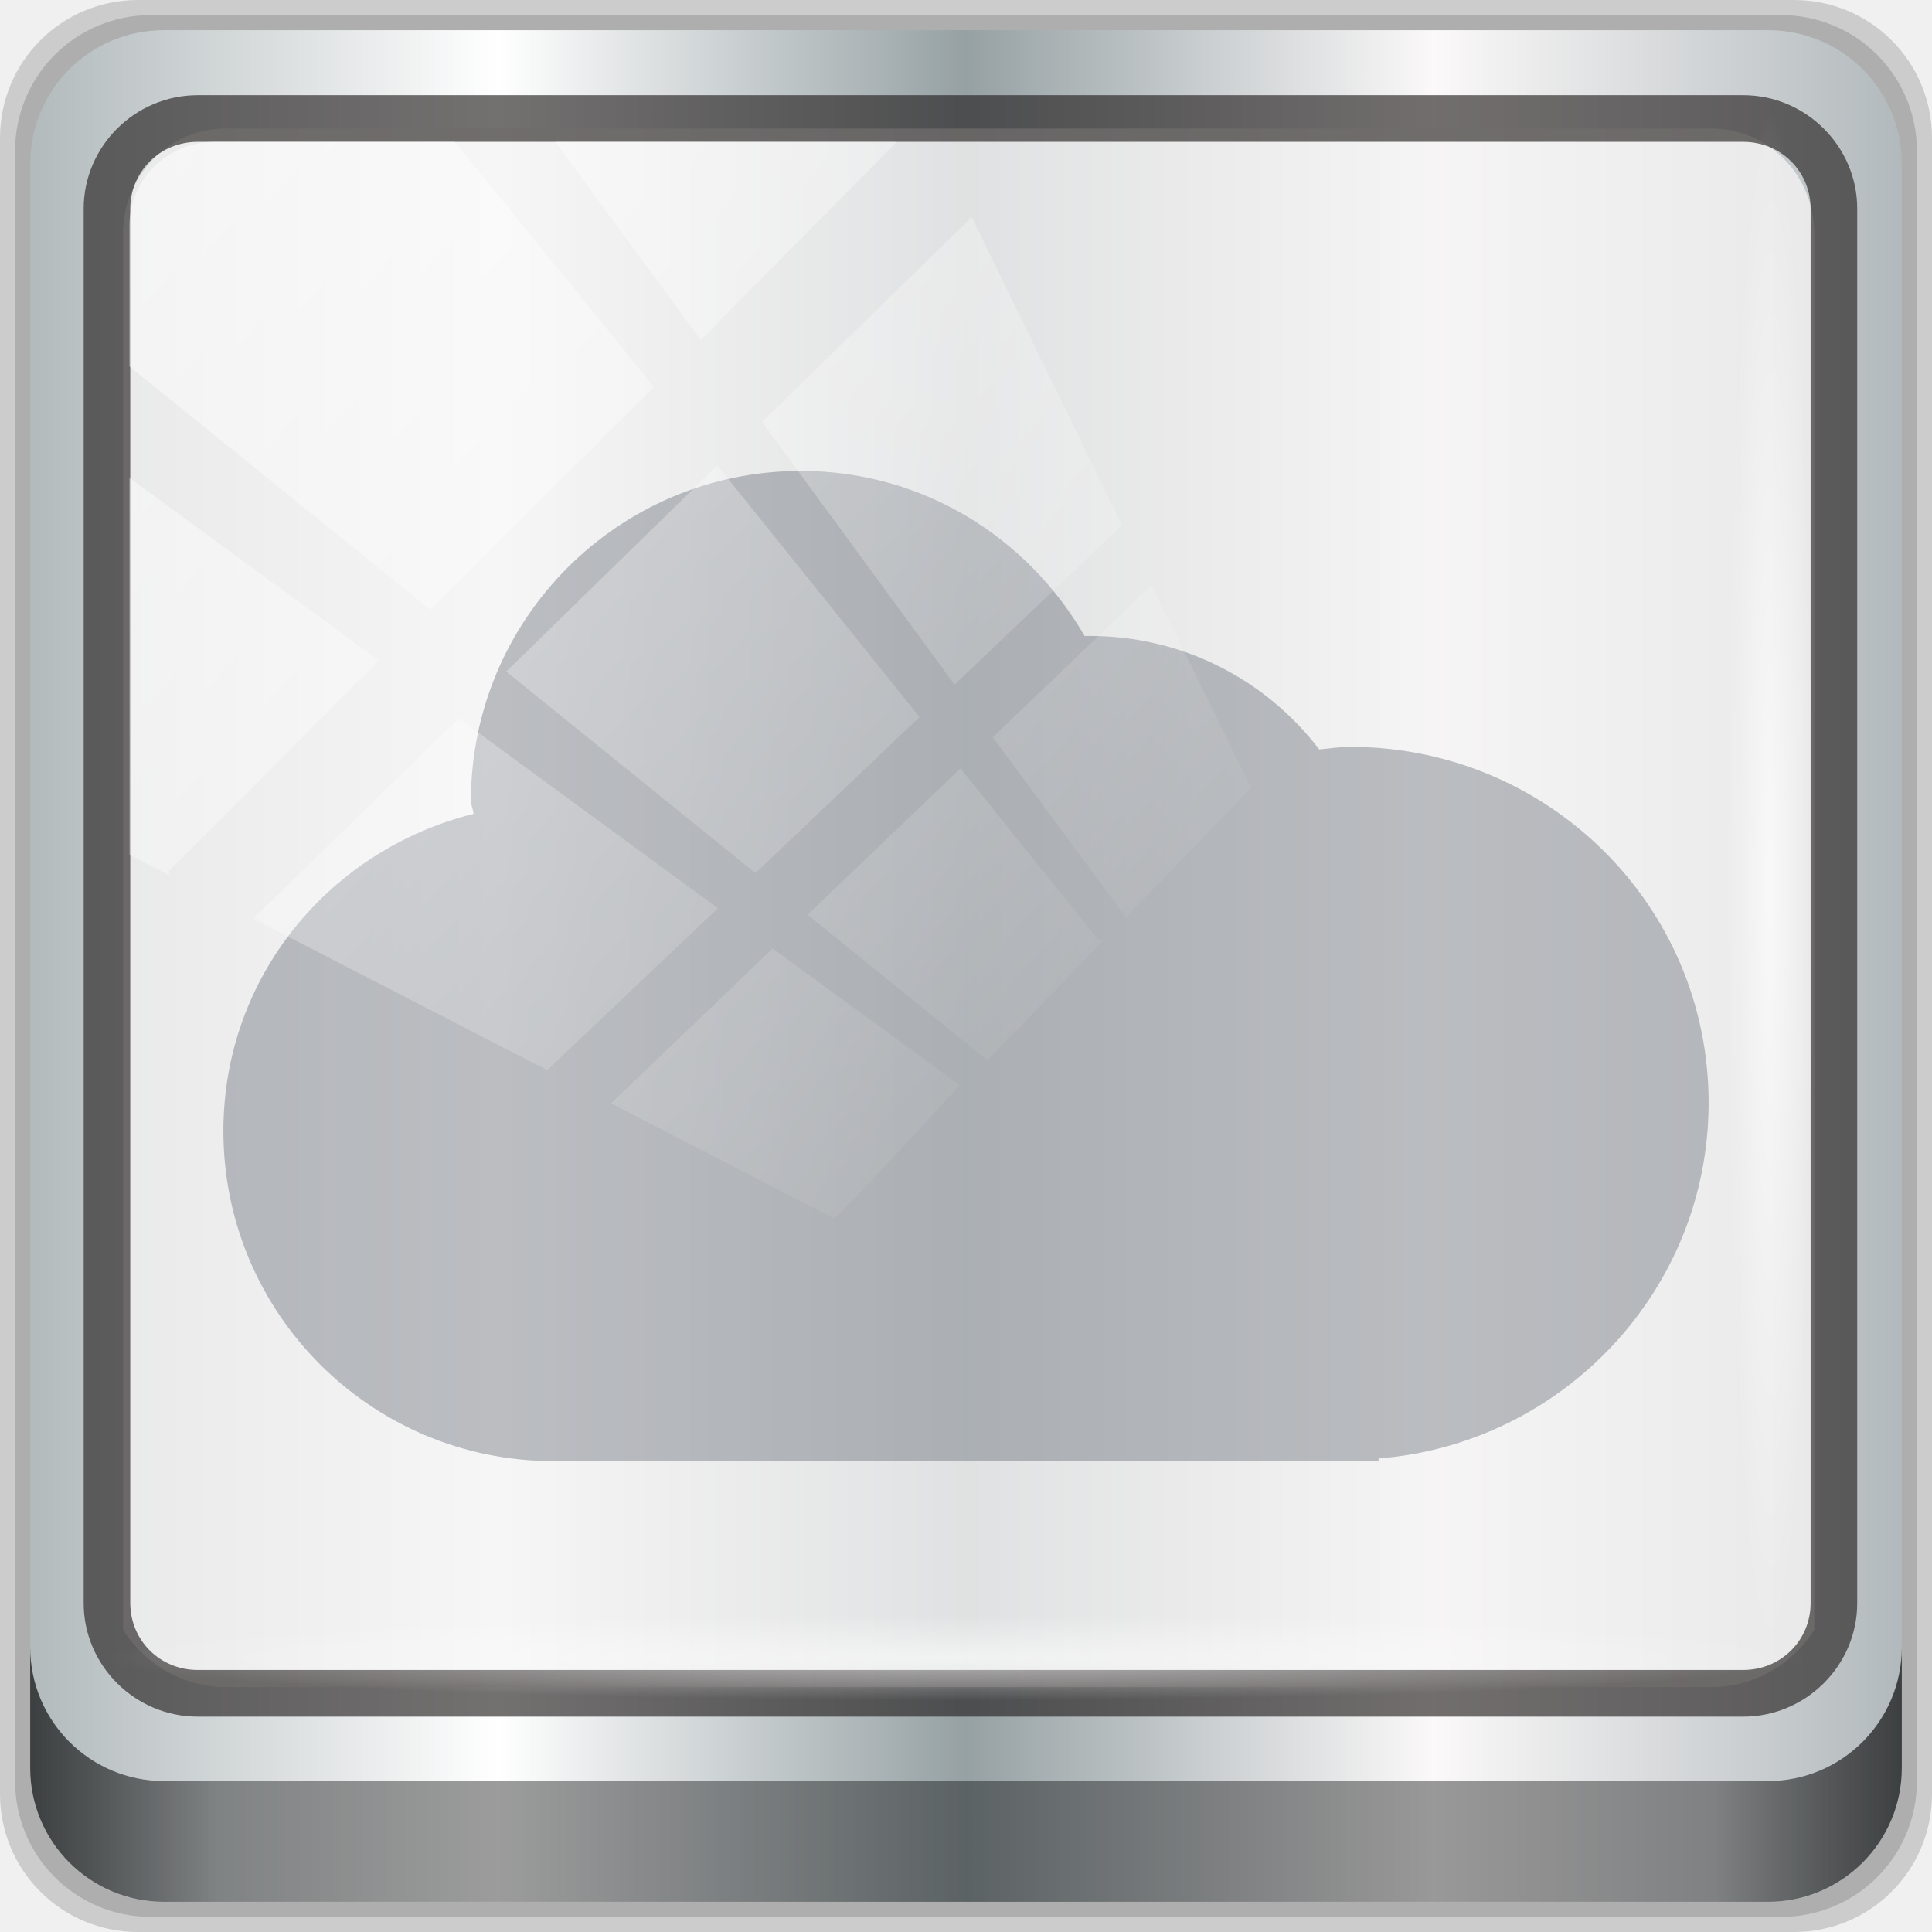
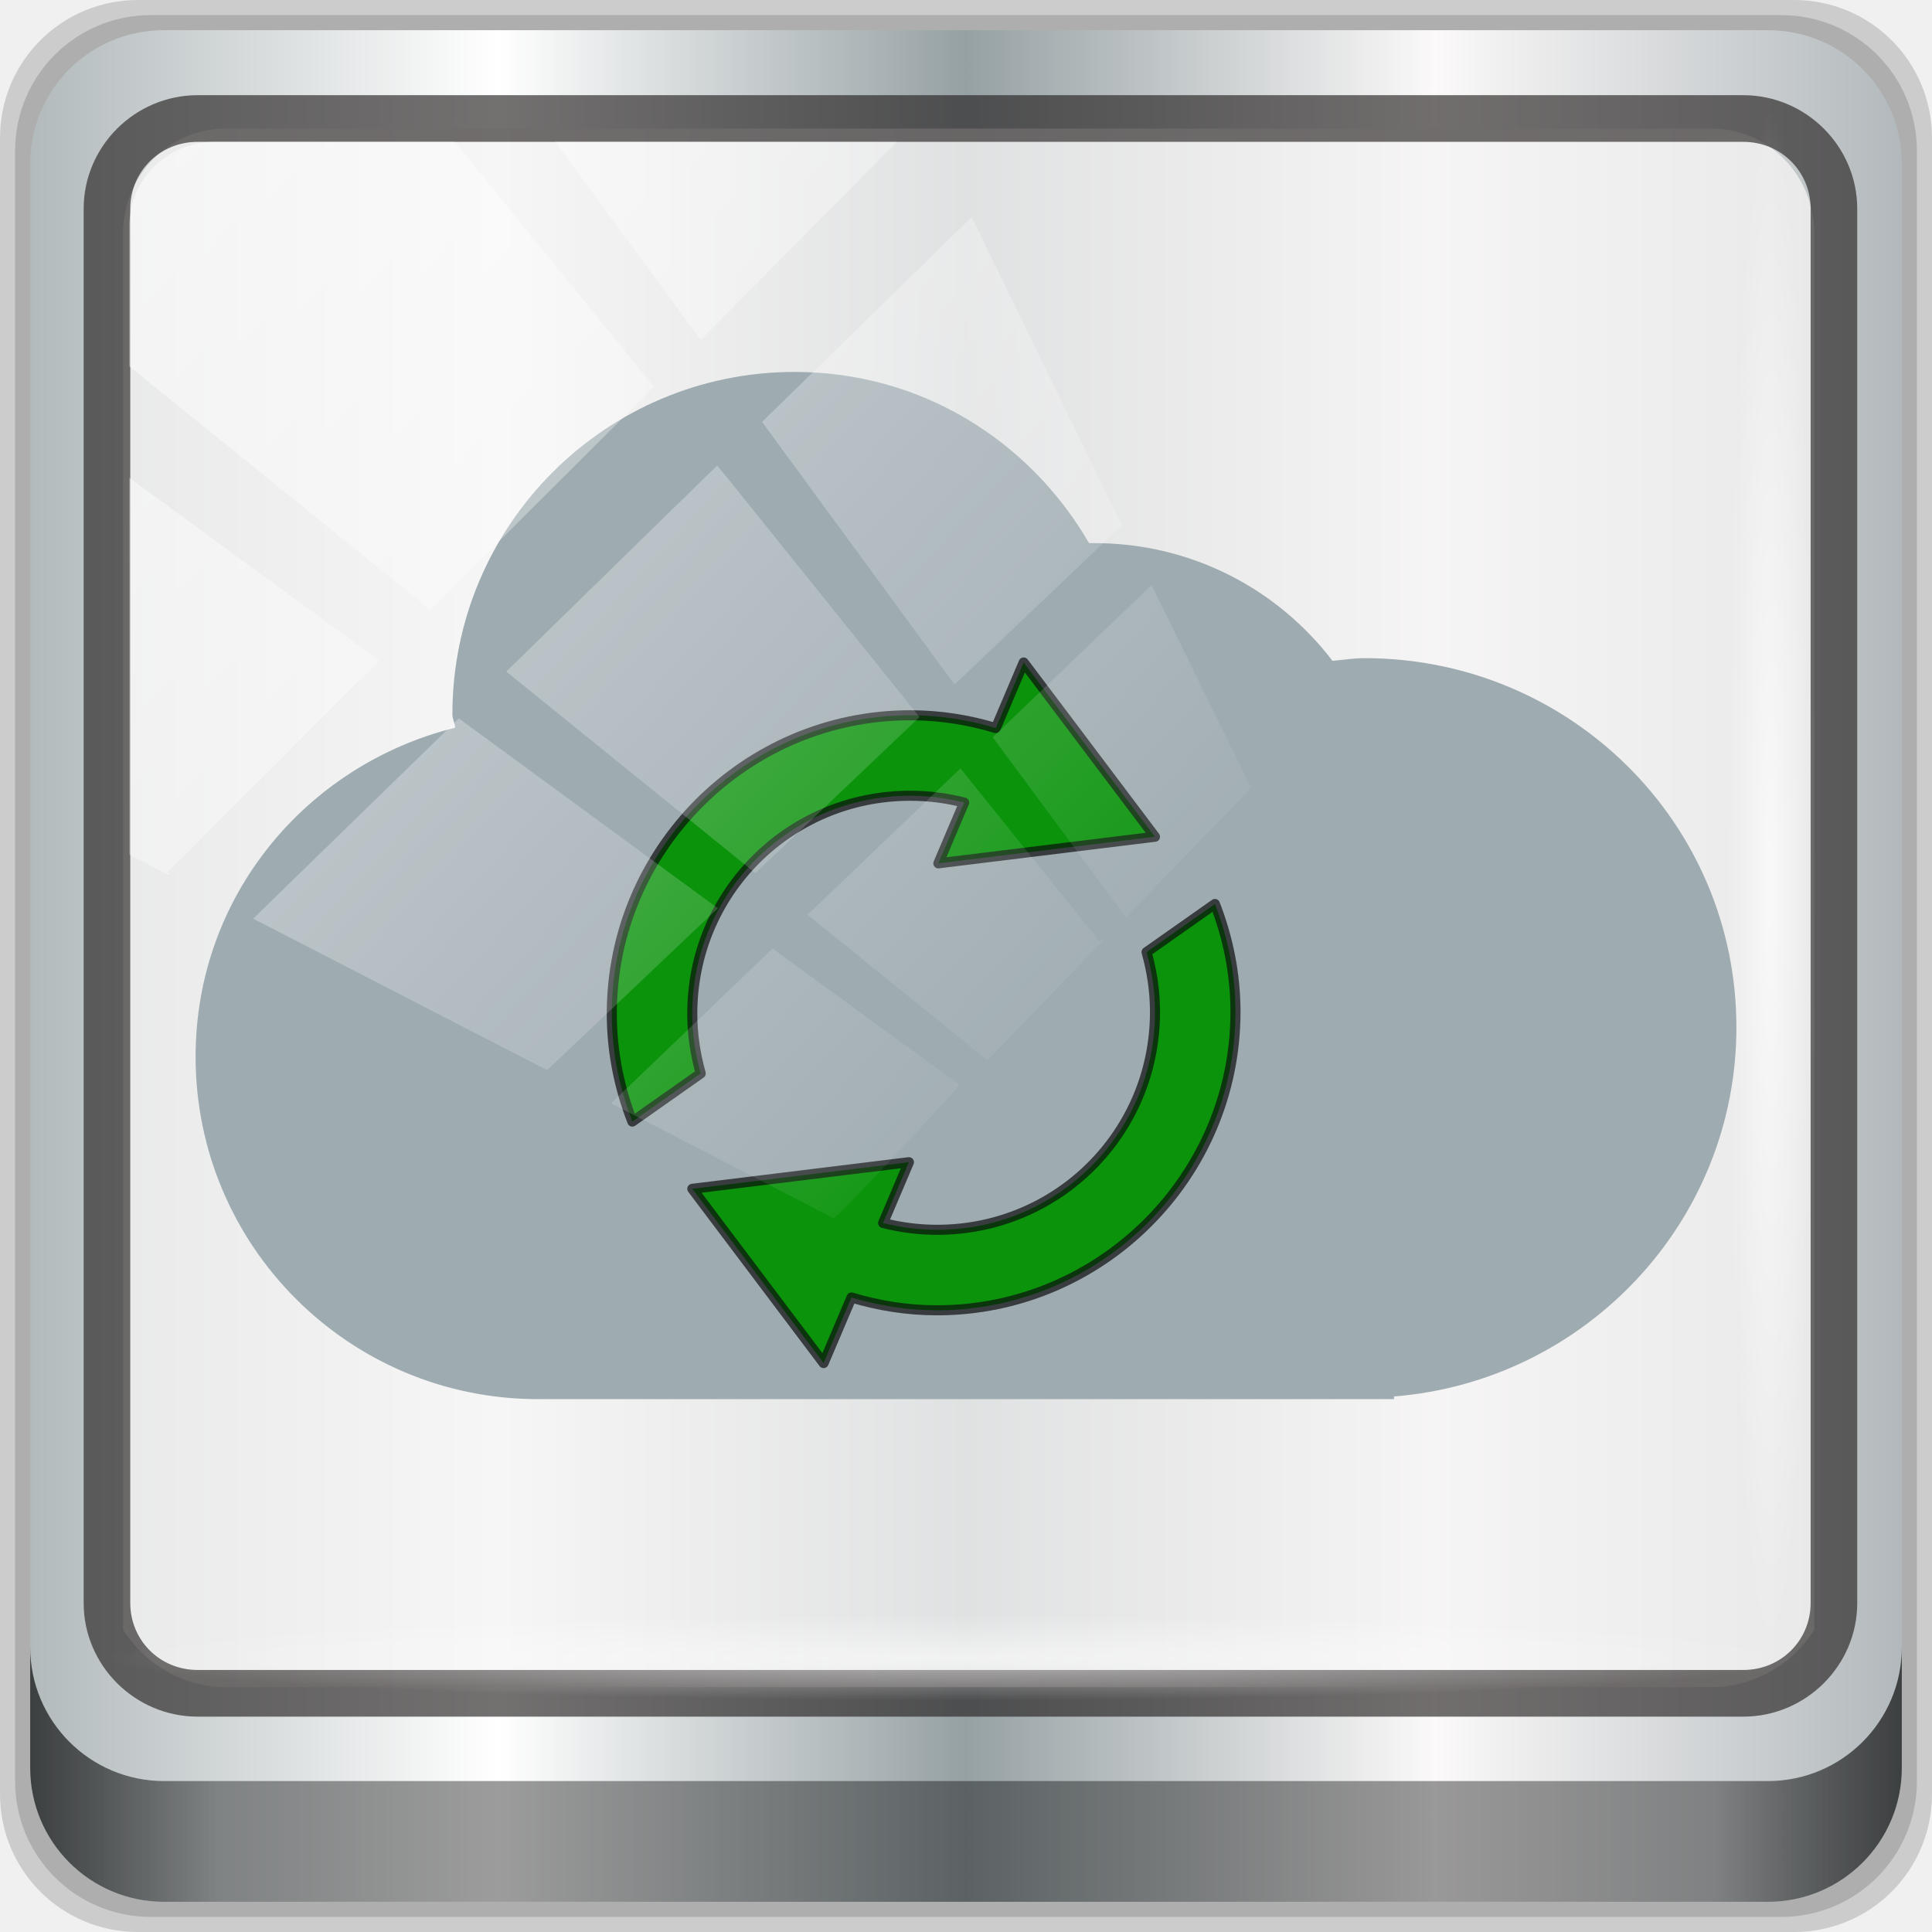
<svg xmlns="http://www.w3.org/2000/svg" xmlns:xlink="http://www.w3.org/1999/xlink" width="96" height="96" id="svg2" version="1.1">
  <defs id="defs4">
    <mask maskUnits="userSpaceOnUse" x="122.963" y="97.149" width="576.609" height="587.491" id="XMLID_23_">
      <g style="filter:url(#Adobe_OpacityMaskFilter)" id="g37">
        <radialGradient id="XMLID_24_" cx="88.978" cy="-20.899" r="673.116" fx="88.978" fy="-20.899" gradientUnits="userSpaceOnUse">
          <stop offset="0.309" style="stop-color:#FFFFFF" id="stop40" />
          <stop offset="1" style="stop-color:#000000" id="stop42" />
        </radialGradient>
        <ellipse style="fill:url(#XMLID_24_)" cx="295.895" cy="286.172" rx="512.934" ry="349.106" id="ellipse44" />
      </g>
    </mask>
    <filter id="Adobe_OpacityMaskFilter" filterUnits="userSpaceOnUse" x="122.963" y="97.149" width="576.609" height="587.491" style="color-interpolation-filters:sRGB">
      <feColorMatrix type="matrix" values="1 0 0 0 0  0 1 0 0 0  0 0 1 0 0  0 0 0 1 0" id="feColorMatrix34" />
    </filter>
    <mask maskUnits="userSpaceOnUse" x="155.705" y="461.543" width="93.126" height="44.813" id="XMLID_26_">
      <g style="filter:url(#Adobe_OpacityMaskFilter_1_)" id="g75">
        <linearGradient id="XMLID_1_" gradientUnits="userSpaceOnUse" x1="211.722" y1="562.858" x2="200.073" y2="466.754">
          <stop offset="0" style="stop-color:#FFFFFF" id="stop78" />
          <stop offset="1" style="stop-color:#000000" id="stop80" />
        </linearGradient>
        <ellipse style="fill:url(#XMLID_1_)" cx="203.617" cy="495.988" rx="80.542" ry="59.683" id="ellipse82" />
      </g>
    </mask>
    <filter id="Adobe_OpacityMaskFilter_1_" filterUnits="userSpaceOnUse" x="155.705" y="461.543" width="93.126" height="44.813" style="color-interpolation-filters:sRGB">
      <feColorMatrix type="matrix" values="1 0 0 0 0  0 1 0 0 0  0 0 1 0 0  0 0 0 1 0" id="feColorMatrix72" />
    </filter>
    <mask maskUnits="userSpaceOnUse" x="101.57" y="425.034" width="156.907" height="127.553" id="XMLID_2_">
      <g style="filter:url(#Adobe_OpacityMaskFilter_2_)" id="g92">
        <linearGradient id="XMLID_3_" gradientUnits="userSpaceOnUse" x1="206.091" y1="397.621" x2="186.922" y2="563.473">
          <stop offset="0" style="stop-color:#FFFFFF" id="stop95" />
          <stop offset="0.111" style="stop-color:#CBCBCB" id="stop97" />
          <stop offset="0.24" style="stop-color:#969696" id="stop99" />
          <stop offset="0.37" style="stop-color:#686868" id="stop101" />
          <stop offset="0.499" style="stop-color:#424242" id="stop103" />
          <stop offset="0.627" style="stop-color:#252525" id="stop105" />
          <stop offset="0.754" style="stop-color:#111111" id="stop107" />
          <stop offset="0.879" style="stop-color:#040404" id="stop109" />
          <stop offset="1" style="stop-color:#000000" id="stop111" />
        </linearGradient>
        <ellipse style="fill:url(#XMLID_3_)" cx="194.764" cy="495.623" rx="160.94" ry="123.604" id="ellipse113" />
      </g>
    </mask>
    <filter id="Adobe_OpacityMaskFilter_2_" filterUnits="userSpaceOnUse" x="101.57" y="425.034" width="156.907" height="127.553" style="color-interpolation-filters:sRGB">
      <feColorMatrix type="matrix" values="1 0 0 0 0  0 1 0 0 0  0 0 1 0 0  0 0 0 1 0" id="feColorMatrix89" />
    </filter>
    <mask maskUnits="userSpaceOnUse" x="191.541" y="217.631" width="447.197" height="527.73" id="XMLID_10_">
      <g style="filter:url(#Adobe_OpacityMaskFilter_3_)" id="g165">
        <radialGradient id="XMLID_11_" cx="657.212" cy="155.233" r="606.953" fx="657.212" fy="155.233" gradientTransform="matrix(0.931,0,0,0.9299,28.7459,21.6629)" gradientUnits="userSpaceOnUse">
          <stop offset="0" style="stop-color:#C9C9C8" id="stop168" />
          <stop offset="0.088" style="stop-color:#C4C4C4" id="stop170" />
          <stop offset="0.219" style="stop-color:#B8B8B7" id="stop172" />
          <stop offset="0.377" style="stop-color:#A1A0A0" id="stop174" />
          <stop offset="0.556" style="stop-color:#7F7F7E" id="stop176" />
          <stop offset="0.752" style="stop-color:#4F4F4E" id="stop178" />
          <stop offset="0.96" style="stop-color:#121212" id="stop180" />
          <stop offset="1" style="stop-color:#000000" id="stop182" />
        </radialGradient>
        <circle style="fill:url(#XMLID_11_)" cx="408.427" cy="444.226" r="302.954" id="circle184" />
      </g>
    </mask>
    <filter id="Adobe_OpacityMaskFilter_3_" filterUnits="userSpaceOnUse" x="191.541" y="217.631" width="447.197" height="527.73" style="color-interpolation-filters:sRGB">
      <feColorMatrix type="matrix" values="1 0 0 0 0  0 1 0 0 0  0 0 1 0 0  0 0 0 1 0" id="feColorMatrix162" />
    </filter>
    <mask maskUnits="userSpaceOnUse" x="243.061" y="279.317" width="252.506" height="187.183" id="XMLID_13_">
      <g style="filter:url(#Adobe_OpacityMaskFilter_4_)" id="g199">
        <linearGradient id="XMLID_14_" gradientUnits="userSpaceOnUse" x1="340.049" y1="266.934" x2="372.381" y2="417.815">
          <stop offset="0" style="stop-color:#FFFFFF" id="stop202" />
          <stop offset="0.087" style="stop-color:#F8F8F8" id="stop204" />
          <stop offset="0.216" style="stop-color:#E4E4E4" id="stop206" />
          <stop offset="0.371" style="stop-color:#C2C2C2" id="stop208" />
          <stop offset="0.546" style="stop-color:#949494" id="stop210" />
          <stop offset="0.739" style="stop-color:#595959" id="stop212" />
          <stop offset="0.944" style="stop-color:#151515" id="stop214" />
          <stop offset="0.994" style="stop-color:#000000" id="stop216" />
        </linearGradient>
        <ellipse style="fill:url(#XMLID_14_)" cx="363.052" cy="374.282" rx="215.324" ry="183.322" id="ellipse218" />
      </g>
    </mask>
    <filter id="Adobe_OpacityMaskFilter_4_" filterUnits="userSpaceOnUse" x="243.061" y="279.317" width="252.506" height="187.183" style="color-interpolation-filters:sRGB">
      <feColorMatrix type="matrix" values="1 0 0 0 0  0 1 0 0 0  0 0 1 0 0  0 0 0 1 0" id="feColorMatrix196" />
    </filter>
    <linearGradient xlink:href="#linearGradient6139-0" id="linearGradient4071" gradientUnits="userSpaceOnUse" gradientTransform="matrix(1.107143,0,0,1.107143,-4.993903,-3.620687)" x1="6" y1="47" x2="90" y2="47" />
    <linearGradient id="linearGradient6139-0">
      <stop id="stop6141-2" offset="0" style="stop-color:#b2babc;stop-opacity:1" />
      <stop style="stop-color:#ffffff;stop-opacity:1;" offset="0.25" id="stop6151-0" />
      <stop style="stop-color:#96a1a4;stop-opacity:1" offset="0.5" id="stop6147-1" />
      <stop id="stop6149-4" offset="0.75" style="stop-color:#fbf9f9;stop-opacity:1;" />
      <stop id="stop6143-4" offset="1" style="stop-color:#b2b9bc;stop-opacity:1" />
    </linearGradient>
    <linearGradient gradientTransform="translate(0.1489535,0.415026)" xlink:href="#linearGradient3832-0-6-1-1" id="linearGradient4129" x1="1.5" y1="88.172" x2="94.5" y2="88.172" gradientUnits="userSpaceOnUse" />
    <linearGradient id="linearGradient3832-0-6-1-1">
      <stop style="stop-color:#000000;stop-opacity:1;" offset="0" id="stop3834-6-3-7-1" />
      <stop id="stop3872-2-4" offset="0.1" style="stop-color:#000000;stop-opacity:0.588;" />
      <stop style="stop-color:#000000;stop-opacity:0.588;" offset="0.9" id="stop3844-6-2-7-6" />
      <stop style="stop-color:#000000;stop-opacity:1;" offset="1" id="stop3836-5-0-2-9" />
    </linearGradient>
    <radialGradient xlink:href="#linearGradient3737" id="radialGradient7462" gradientUnits="userSpaceOnUse" gradientTransform="matrix(0.9751338,0,0,0.04919072,34.04765,80.58172)" cx="13.948" cy="44.893" fx="13.948" fy="44.893" r="43.199" />
    <linearGradient id="linearGradient3737">
      <stop offset="0" style="stop-color:#ffffff;stop-opacity:1" id="stop3739" />
      <stop offset="1" style="stop-color:#ffffff;stop-opacity:0" id="stop3741" />
    </linearGradient>
    <radialGradient xlink:href="#linearGradient3737" id="radialGradient7464" gradientUnits="userSpaceOnUse" gradientTransform="matrix(0.8883266,0,0,0.04919072,31.95952,-90.31726)" cx="13.948" cy="44.893" fx="13.948" fy="44.893" r="43.199" />
    <linearGradient xlink:href="#linearGradient3737" id="linearGradient4767" gradientUnits="userSpaceOnUse" x1="2.771" y1="-28.642" x2="50.528" y2="14.514" />
    <clipPath id="clipPath4156-4-1" clipPathUnits="userSpaceOnUse">
      <path id="path4158-0-8" d="m 27.046,-55.695 -14.214,13.321 h 0.061 l 15.653,21.771 10.231,-10.546 C 38.562,-32.302 27.468,-54.819 27.046,-55.695 Z M 9.647,-39.383 -5.241,-25.321 15.988,-7.806 26.372,-18.383 Z m 31.491,12.951 -9.741,9.714 8.945,12.458 7.781,-7.555 z m -49.84,4.379 -13.754,12.982 26.283,13.846 0.061,-0.062 -0.123,-0.062 L 13.599,-5.401 -8.702,-22.053 Z m 38.015,7.401 -9.803,9.775 11.579,9.559 7.628,-7.401 -8.669,-11.009 z m 20.187,5.674 -7.383,7.216 6.188,8.542 5.82,-6.137 z m -32.195,6.322 -9.557,9.498 13.662,7.185 7.934,-7.678 z m 23.312,2.374 -7.107,6.938 8.363,6.907 5.361,-5.674 -0.061,-0.092 -0.092,0.123 -6.464,-8.203 z m -8.73,8.542 -7.505,7.339 10.354,5.458 c 1.397,-1.321 5.675,-6.123 5.851,-6.322 z" style="opacity:0.6;fill:#ffffff;fill-opacity:1;stroke:none" />
    </clipPath>
  </defs>
  <g transform="translate(8.485282,-944.6949)" id="klipper">
    <g transform="translate(-8.485282,-81.82483)" id="layer1">
      <g id="g2574" style="display:inline" transform="translate(-0.1489564,1026.105)">
        <path style="display:inline;opacity:0.15;fill:#000000;fill-opacity:1;fill-rule:nonzero;stroke:none" d="M 89.292,0.415 H 7.006 c -3.799,0 -6.857,3.058 -6.857,6.857 V 89.558 c 0,3.799 3.058,6.857 6.857,6.857 H 89.292 c 3.799,0 6.857,-3.058 6.857,-6.857 V 7.272 c 0,-3.799 -3.058,-6.857 -6.857,-6.857 z" id="path3288" />
        <path id="path4085" d="M 88.649,1.165 H 7.649 c -3.739,0 -6.75,3.01 -6.75,6.75 V 88.915 c 0,3.74 3.011,6.75 6.75,6.75 H 88.649 c 3.74,0 6.75,-3.01 6.75,-6.75 V 7.915 c 0,-3.739 -3.01,-6.75 -6.75,-6.75 z" style="display:inline;opacity:0.15;fill:#000000;fill-opacity:1;fill-rule:nonzero;stroke:none" />
        <path style="display:inline;fill:url(#linearGradient4071);fill-opacity:1;fill-rule:nonzero;stroke:none" d="M 88.006,1.915 H 8.292 c -3.68,0 -6.643,2.963 -6.643,6.643 V 88.272 c 0,3.68 2.963,6.643 6.643,6.643 H 88.006 c 3.68,0 6.643,-2.963 6.643,-6.643 V 8.558 c 0,-3.68 -2.963,-6.643 -6.643,-6.643 z" id="rect4251-1" />
        <path style="display:inline;opacity:0.779;fill:#f5f3f3;fill-opacity:1;fill-rule:nonzero;stroke:none;stroke-width:1.035" d="m 11.39,6.802 c -2.856,0 -5.124,2.315 -5.124,5.23 v 21.674 7.323 40.373 c 1.097,1.704 2.969,2.844 5.124,2.844 h 4.099 65.589 4.099 c 2.155,0 4.027,-1.14 5.124,-2.844 V 41.029 33.706 12.033 c 0,-2.916 -2.268,-5.23 -5.124,-5.23 z" id="path3400-6" />
        <path id="path4989" d="m 9.974,5.144 c -3.117,0 -5.668,2.54 -5.668,5.646 v 69.278 c 0,3.106 2.551,5.646 5.668,5.646 H 86.766 c 3.117,0 5.668,-2.54 5.668,-5.646 V 10.79 c 0,-3.106 -2.551,-5.646 -5.668,-5.646 z m 0,2.319 H 86.766 c 1.888,0 3.352,1.48 3.352,3.327 v 69.278 c 0,1.846 -1.464,3.327 -3.352,3.327 H 9.974 c -1.888,0 -3.352,-1.48 -3.352,-3.327 V 10.79 c 0,-1.846 1.464,-3.327 3.352,-3.327 z" style="color:#000000;font-style:normal;font-variant:normal;font-weight:normal;font-stretch:normal;font-size:medium;line-height:normal;font-family:Sans;-inkscape-font-specification:Sans;text-indent:0;text-align:start;text-decoration:none;text-decoration-line:none;letter-spacing:normal;word-spacing:normal;text-transform:none;writing-mode:lr-tb;direction:ltr;baseline-shift:baseline;text-anchor:start;display:inline;overflow:visible;visibility:visible;fill:#241f1f;fill-opacity:0.633;stroke:none;stroke-width:2.376;marker:none;enable-background:accumulate" />
        <path style="display:inline;opacity:0.658;fill:url(#linearGradient4129);fill-opacity:1;fill-rule:nonzero;stroke:none" d="m 1.649,82.259 v 6 c 0,3.68 2.976,6.656 6.656,6.656 H 87.993 c 3.68,0 6.656,-2.976 6.656,-6.656 v -6 c 0,3.68 -2.976,6.656 -6.656,6.656 H 8.305 c -3.68,0 -6.656,-2.976 -6.656,-6.656 z" id="path4118" />
        <rect style="opacity:0.55;fill:url(#radialGradient7462);fill-opacity:1;stroke:none" id="rect4131" width="84.25" height="4.25" x="5.524" y="80.665" rx="0" ry="4.25" />
        <rect ry="4.25" rx="0" y="-90.234" x="5.975" height="4.25" width="76.75" id="rect4141" style="opacity:0.669;fill:url(#radialGradient7464);fill-opacity:1;stroke:none" transform="rotate(90)" />
-         <path style="color:#000000;display:inline;overflow:visible;visibility:visible;fill:#404957;fill-opacity:0.329;fill-rule:nonzero;stroke:none;stroke-width:4.1;marker:none;enable-background:accumulate" d="m 39.949,23.815 c -9.058,0 -16.4,7.343 -16.4,16.4 0,0.221 0.12,0.423 0.128,0.641 -7.131,1.78 -12.428,8.077 -12.428,15.76 0,9.057 7.343,16.4 16.4,16.4 H 68.649 V 72.887 c 9.144,-0.728 16.4,-8.35 16.4,-17.681 0,-9.813 -7.997,-17.681 -17.81,-17.681 -0.526,0 -1.023,0.083 -1.538,0.128 -2.622,-3.435 -6.748,-5.638 -11.403,-5.638 -0.085,0 -0.171,-0.002 -0.256,0 -2.838,-4.895 -8.029,-8.2 -14.094,-8.2 z" id="path3901" />
+         <path style="color:#000000;display:inline;overflow:visible;visibility:visible;fill:#9eabb0;fill-opacity:1;fill-rule:nonzero;stroke:none;stroke-width:4.253;marker:none;enable-background:accumulate" d="m 39.642,18.895 c -9.396,0 -17.014,7.617 -17.014,17.014 0,0.23 0.124,0.438 0.133,0.665 -7.398,1.847 -12.893,8.379 -12.893,16.349 0,9.396 7.617,17.014 17.014,17.014 h 42.534 v -0.133 c 9.486,-0.755 17.014,-8.662 17.014,-18.343 0,-10.18 -8.296,-18.343 -18.476,-18.343 -0.546,0 -1.061,0.086 -1.595,0.133 -2.72,-3.564 -7,-5.848 -11.83,-5.848 -0.089,0 -0.177,-0.002 -0.266,0 -2.944,-5.078 -8.329,-8.507 -14.621,-8.507 z" id="path3901" />
+         <path style="color:#000000;font-style:normal;font-variant:normal;font-weight:normal;font-stretch:normal;font-size:medium;line-height:normal;font-family:sans-serif;font-variant-ligatures:normal;font-variant-position:normal;font-variant-caps:normal;font-variant-numeric:normal;font-variant-alternates:normal;font-feature-settings:normal;text-indent:0;text-align:start;text-decoration:none;text-decoration-line:none;text-decoration-style:solid;text-decoration-color:#000000;letter-spacing:normal;word-spacing:normal;text-transform:none;writing-mode:lr-tb;direction:ltr;text-orientation:mixed;dominant-baseline:auto;baseline-shift:baseline;text-anchor:start;white-space:normal;shape-padding:0;clip-rule:nonzero;display:inline;overflow:visible;visibility:visible;opacity:0.926;isolation:auto;mix-blend-mode:normal;color-interpolation:sRGB;color-interpolation-filters:linearRGB;solid-color:#000000;solid-opacity:1;vector-effect:none;fill:#009100;fill-opacity:1;fill-rule:evenodd;stroke:#000000;stroke-width:0.5;stroke-linecap:square;stroke-linejoin:round;stroke-miterlimit:4;stroke-dasharray:none;stroke-dashoffset:0;stroke-opacity:0.694;paint-order:fill markers stroke;color-rendering:auto;image-rendering:auto;shape-rendering:auto;text-rendering:auto;enable-background:accumulate" d="m 51.014,33.333 -1.385,3.26 c -1.348,-0.408 -2.772,-0.637 -4.25,-0.637 -8.167,0 -14.83,6.663 -14.83,14.83 0,1.89 0.372,3.694 1.021,5.359 l 3.398,-2.391 c -0.266,-0.944 -0.42,-1.937 -0.42,-2.969 0,-6.005 4.825,-10.83 10.83,-10.83 0.927,0 1.823,0.12 2.68,0.338 l -1.283,3.021 10.764,-1.322 z m 9.504,12 -3.398,2.391 c 0.266,0.944 0.42,1.937 0.42,2.969 0,6.005 -4.825,10.83 -10.83,10.83 -0.927,0 -1.823,-0.12 -2.68,-0.338 l 1.283,-3.021 -10.764,1.322 6.525,8.66 1.385,-3.26 c 1.348,0.408 2.772,0.637 4.25,0.637 8.167,0 14.83,-6.663 14.83,-14.83 0,-1.89 -0.372,-3.694 -1.021,-5.359 z" id="path907" />
        <rect transform="matrix(1.069245,0,0,1.047683,4.44418,38.89401)" style="opacity:0.508;fill:url(#linearGradient4767);fill-opacity:1;stroke:none" id="rect4146" width="75.966" height="69.024" x="2" y="-30" rx="3.957" ry="3.957" clip-path="url(#clipPath4156-4-1)" />
      </g>
    </g>
  </g>
</svg>
